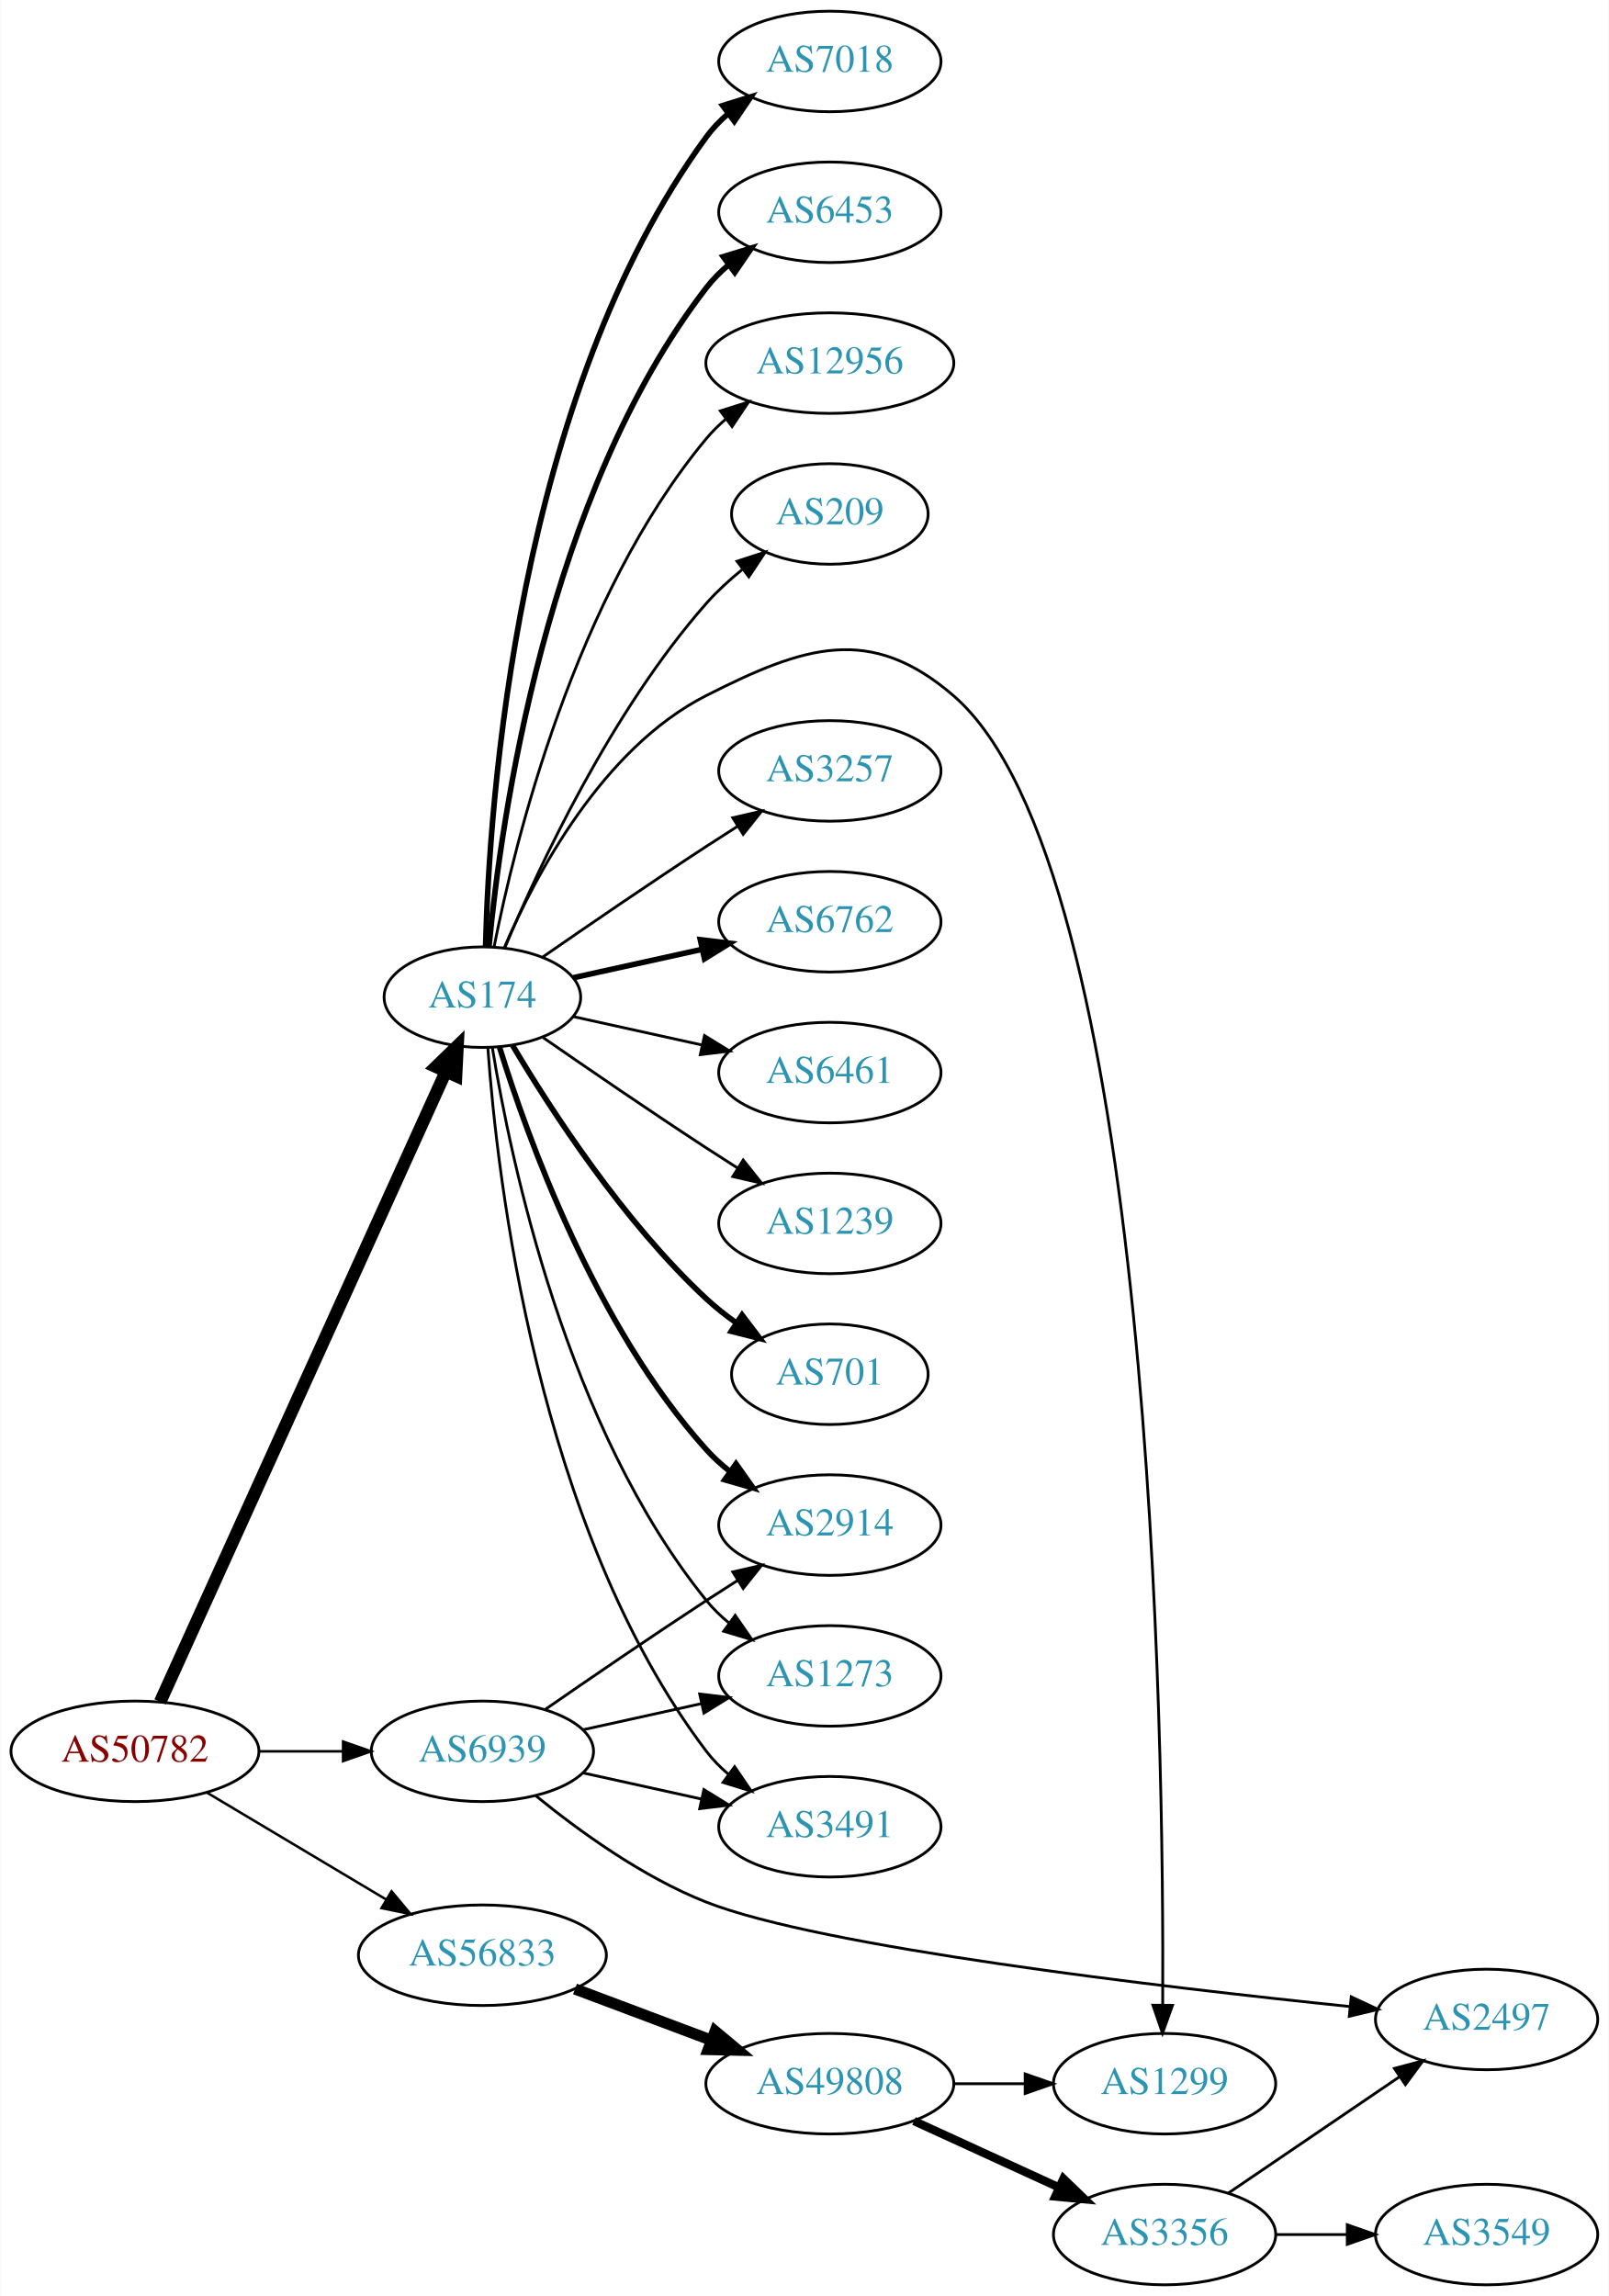
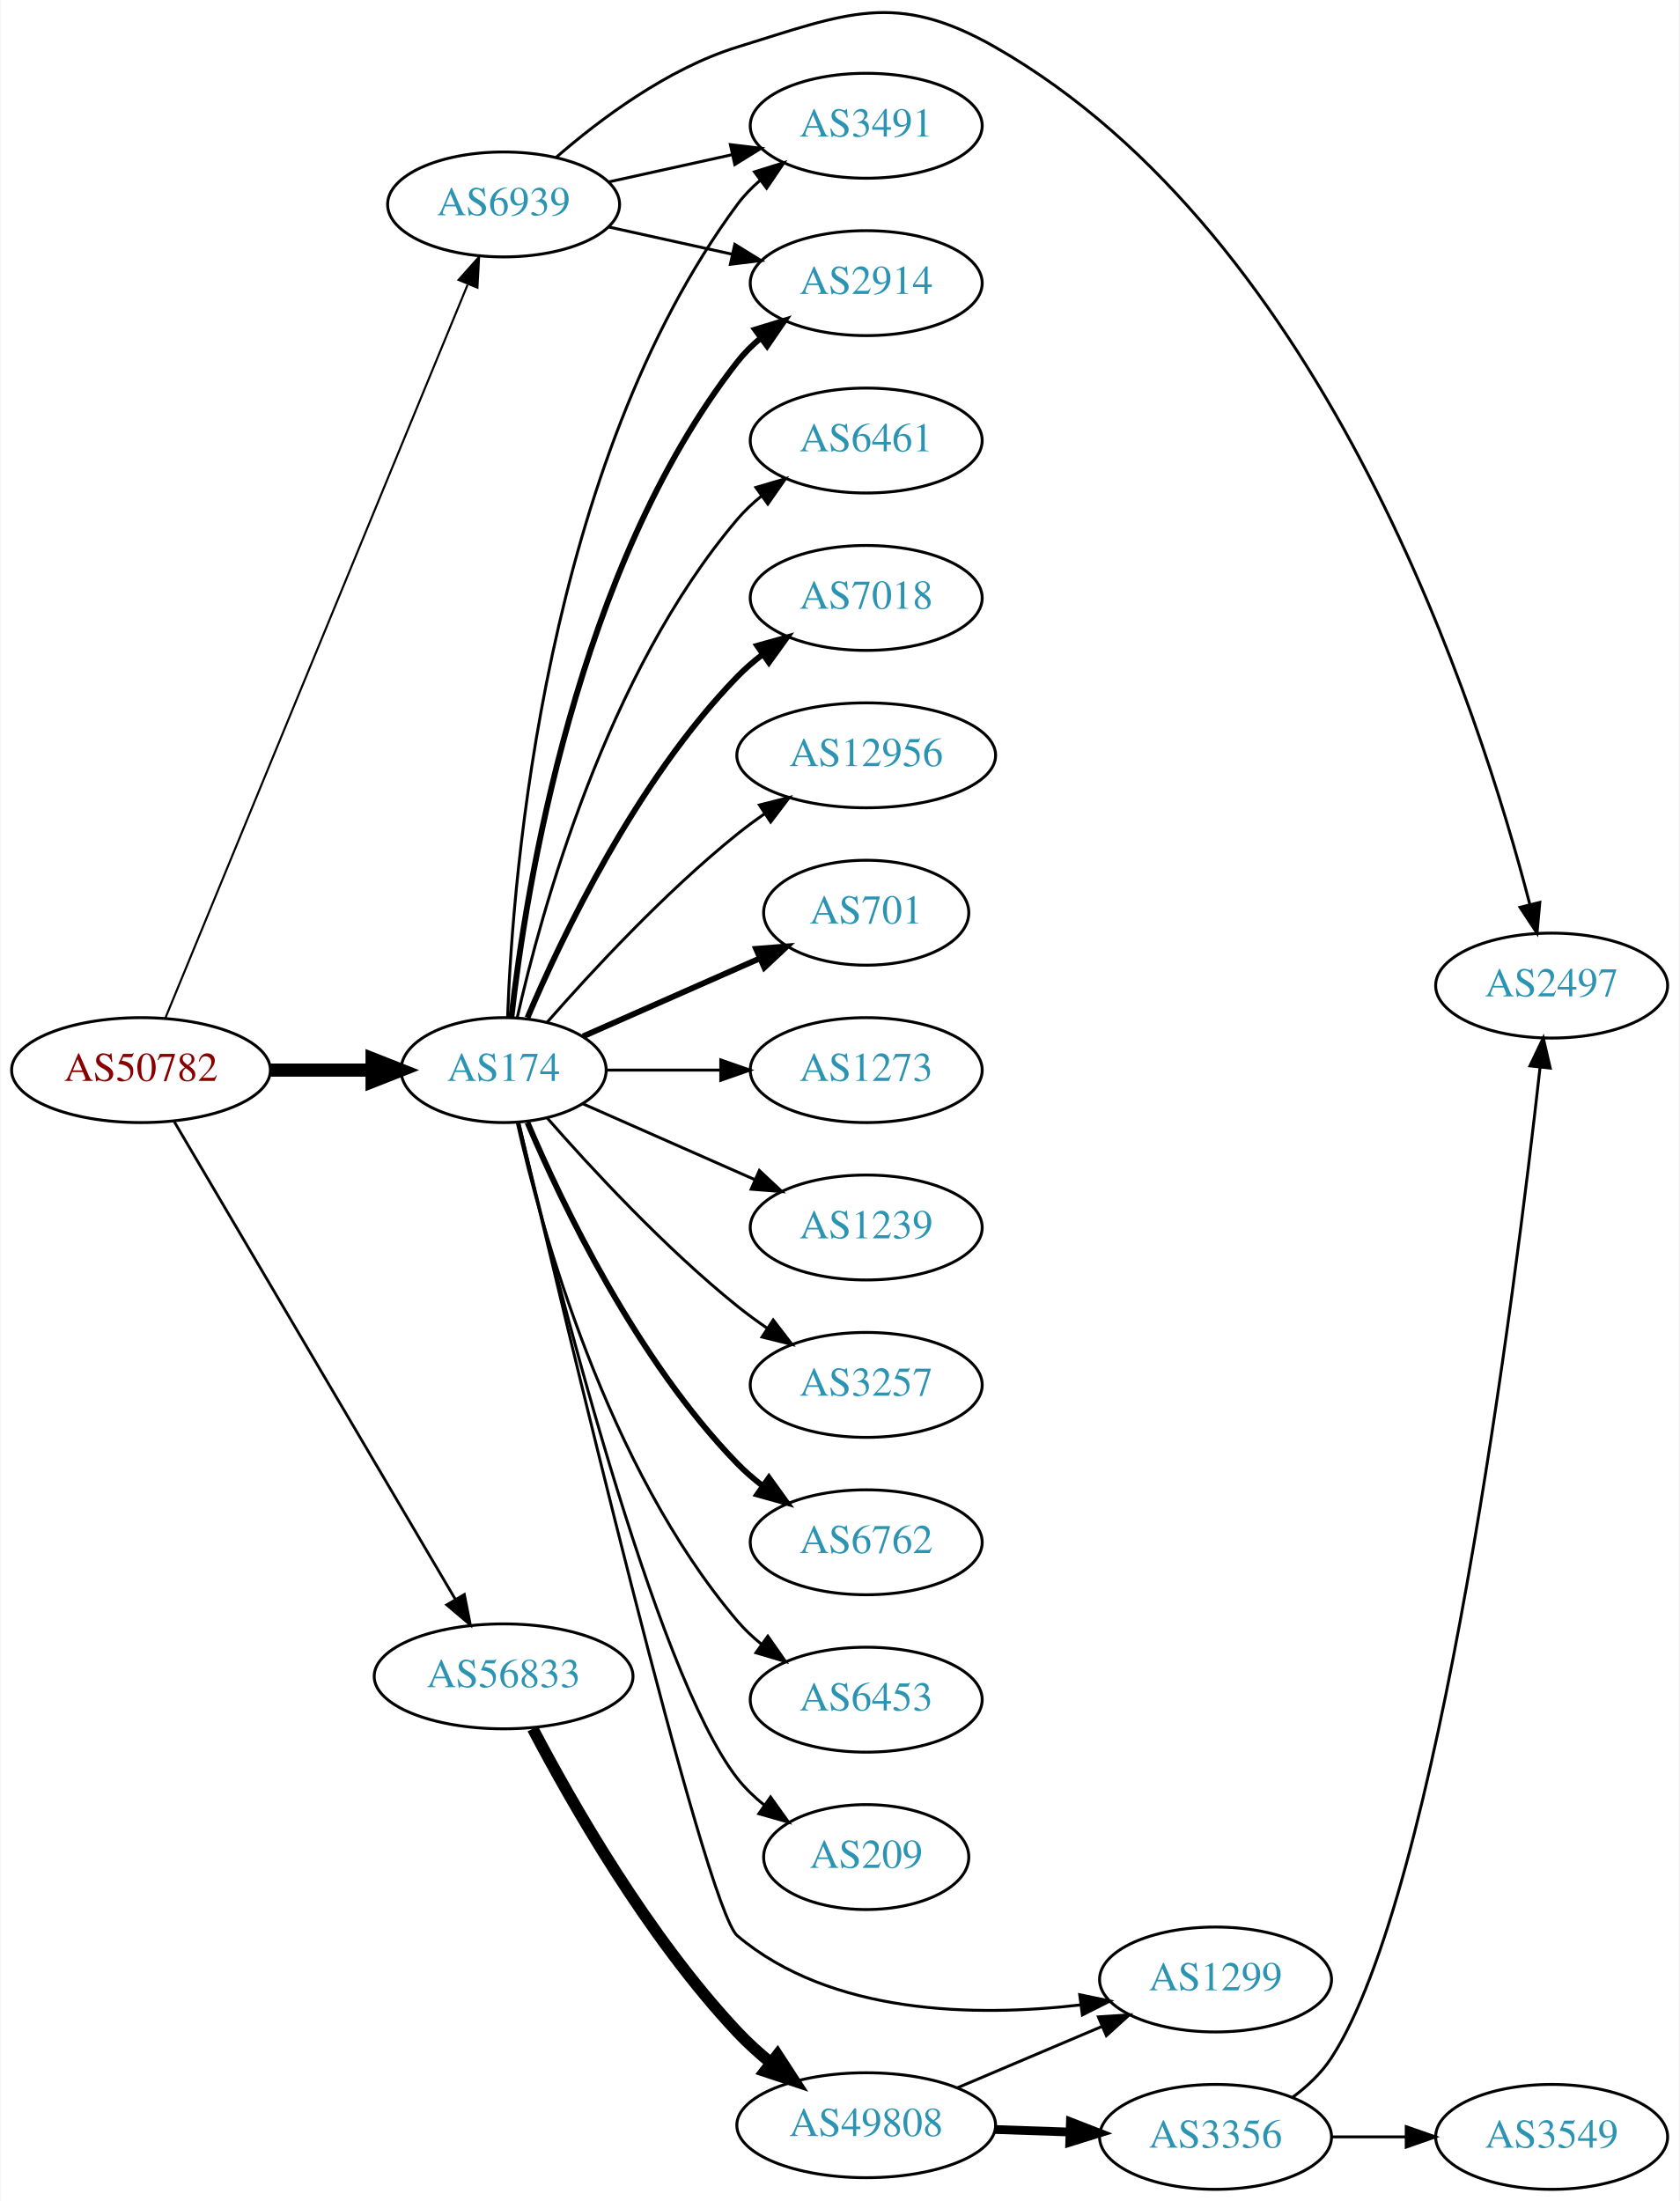
- <svg xmlns="http://www.w3.org/2000/svg" xmlns:xlink="http://www.w3.org/1999/xlink" width="576pt" height="822pt" viewBox="0.00 0.00 575.76 822.00">
-   <g id="graph0" class="graph" transform="scale(1 1) rotate(0) translate(4 818)">
-     <polygon fill="white" stroke="none" points="-4,4 -4,-818 571.762,-818 571.762,4 -4,4" />
+ <svg xmlns="http://www.w3.org/2000/svg" xmlns:xlink="http://www.w3.org/1999/xlink" width="576pt" height="755pt" viewBox="0.00 0.00 575.76 755.14">
+   <g id="graph0" class="graph" transform="scale(1 1) rotate(0) translate(4 751.143)">
+     <polygon fill="white" stroke="none" points="-4,4 -4,-751.143 571.762,-751.143 571.762,4 -4,4" />
    <g id="node1" class="node">
      <g id="a_node1">
        <a xlink:href="/asn/50782" xlink:title="AS50782 ~ COSYS DATA GmbH [AT]">
-           <ellipse fill="#ffffff" stroke="black" cx="44.196" cy="-191" rx="44.393" ry="18" />
-           <text text-anchor="middle" x="44.196" y="-187.3" font-family="Times,serif" font-size="14.00" fill="#880000">AS50782</text>
+           <ellipse fill="#ffffff" stroke="black" cx="44.196" cy="-384" rx="44.393" ry="18" />
+           <text text-anchor="middle" x="44.196" y="-380.3" font-family="Times,serif" font-size="14.00" fill="#880000">AS50782</text>
        </a>
      </g>
    </g>
    <g id="node2" class="node">
      <g id="a_node2">
        <a xlink:href="/asn/174" xlink:title="AS174 ~ Cogent Communications [US]">
-           <ellipse fill="#ffffff" stroke="black" cx="168.588" cy="-461" rx="35.194" ry="18" />
-           <text text-anchor="middle" x="168.588" y="-457.3" font-family="Times,serif" font-size="14.00" fill="#2c94b3">AS174</text>
+           <ellipse fill="#ffffff" stroke="black" cx="168.588" cy="-384" rx="35.194" ry="18" />
+           <text text-anchor="middle" x="168.588" y="-380.3" font-family="Times,serif" font-size="14.00" fill="#2c94b3">AS174</text>
        </a>
      </g>
    </g>
    <g id="edge1" class="edge">
-       <path fill="none" stroke="black" stroke-width="4.5" d="M53.227,-208.715C74.154,-254.882 130.466,-379.108 155.41,-434.135" />
-       <polygon fill="black" stroke="black" stroke-width="4.5" points="151.972,-436.088 159.687,-443.57 159.145,-432.837 151.972,-436.088" />
+       <path fill="none" stroke="black" stroke-width="4.5" d="M88.692,-384C99.949,-384 112.081,-384 123.375,-384" />
+       <polygon fill="black" stroke="black" stroke-width="4.5" points="123.462,-387.938 133.462,-384 123.462,-380.063 123.462,-387.938" />
    </g>
    <g id="node3" class="node">
      <g id="a_node3">
        <a xlink:href="/asn/56833" xlink:title="AS56833 ~ mieX.at [AT]">
-           <ellipse fill="#ffffff" stroke="black" cx="168.588" cy="-118" rx="44.393" ry="18" />
-           <text text-anchor="middle" x="168.588" y="-114.3" font-family="Times,serif" font-size="14.00" fill="#2c94b3">AS56833</text>
+           <ellipse fill="#ffffff" stroke="black" cx="168.588" cy="-176" rx="44.393" ry="18" />
+           <text text-anchor="middle" x="168.588" y="-172.3" font-family="Times,serif" font-size="14.00" fill="#2c94b3">AS56833</text>
        </a>
      </g>
    </g>
    <g id="edge2" class="edge">
-       <path fill="none" stroke="black" stroke-width="0.9" d="M69.964,-176.227C88.461,-165.195 113.94,-149.998 134.23,-137.896" />
-       <polygon fill="black" stroke="black" stroke-width="0.9" points="136.062,-140.879 142.857,-132.751 132.476,-134.867 136.062,-140.879" />
+       <path fill="none" stroke="black" stroke-width="0.947" d="M55.631,-366.266C77.174,-329.655 126.667,-245.544 152.011,-202.472" />
+       <polygon fill="black" stroke="black" stroke-width="0.947" points="155.125,-204.083 157.18,-193.689 149.092,-200.533 155.125,-204.083" />
    </g>
    <g id="node4" class="node">
      <g id="a_node4">
        <a xlink:href="/asn/6939" xlink:title="AS6939 ~ Hurricane Electric LLC [US]">
-           <ellipse fill="#ffffff" stroke="black" cx="168.588" cy="-191" rx="39.794" ry="18" />
-           <text text-anchor="middle" x="168.588" y="-187.3" font-family="Times,serif" font-size="14.00" fill="#2c94b3">AS6939</text>
+           <ellipse fill="#ffffff" stroke="black" cx="168.588" cy="-681" rx="39.794" ry="18" />
+           <text text-anchor="middle" x="168.588" y="-677.3" font-family="Times,serif" font-size="14.00" fill="#2c94b3">AS6939</text>
        </a>
      </g>
    </g>
    <g id="edge3" class="edge">
-       <path fill="none" stroke="black" stroke-width="0.9" d="M88.692,-191C98.381,-191 108.717,-191 118.61,-191" />
-       <polygon fill="black" stroke="black" stroke-width="0.9" points="118.713,-194.5 128.713,-191 118.713,-187.5 118.713,-194.5" />
+       <path fill="none" stroke="black" stroke-width="0.711" d="M52.486,-401.689C73.015,-451.507 131.429,-593.254 156.229,-653.436" />
+       <polygon fill="black" stroke="black" stroke-width="0.711" points="153.136,-655.116 160.182,-663.028 159.608,-652.449 153.136,-655.116" />
    </g>
    <g id="node5" class="node">
      <g id="a_node5">
-         <a xlink:href="/asn/3257" xlink:title="AS3257 ~ GTT [DE]">
-           <ellipse fill="#ffffff" stroke="black" cx="292.98" cy="-542" rx="39.794" ry="18" />
-           <text text-anchor="middle" x="292.98" y="-538.3" font-family="Times,serif" font-size="14.00" fill="#2c94b3">AS3257</text>
+         <a xlink:href="/asn/3491" xlink:title="AS3491 ~ PCCW Global, Inc. [US]">
+           <ellipse fill="#ffffff" stroke="black" cx="292.98" cy="-708" rx="39.794" ry="18" />
+           <text text-anchor="middle" x="292.98" y="-704.3" font-family="Times,serif" font-size="14.00" fill="#2c94b3">AS3491</text>
        </a>
      </g>
    </g>
    <g id="edge4" class="edge">
-       <path fill="none" stroke="black" d="M190.279,-475.44C206.17,-486.449 228.721,-501.897 248.784,-515 252.366,-517.339 256.137,-519.759 259.897,-522.144" />
-       <polygon fill="black" stroke="black" points="258.23,-525.231 268.558,-527.596 261.959,-519.307 258.23,-525.231" />
+       <path fill="none" stroke="black" d="M169.94,-401.993C171.766,-451.457 182.82,-591.73 248.784,-681 251.018,-684.023 253.701,-686.786 256.621,-689.293" />
+       <polygon fill="black" stroke="black" points="254.647,-692.186 264.765,-695.331 258.816,-686.563 254.647,-692.186" />
    </g>
    <g id="node6" class="node">
      <g id="a_node6">
-         <a xlink:href="/asn/6762" xlink:title="AS6762 ~ TELECOM ITALIA SPARKLE S.p.A. [IT]">
-           <ellipse fill="#ffffff" stroke="black" cx="292.98" cy="-488" rx="39.794" ry="18" />
-           <text text-anchor="middle" x="292.98" y="-484.3" font-family="Times,serif" font-size="14.00" fill="#2c94b3">AS6762</text>
+         <a xlink:href="/asn/6461" xlink:title="AS6461 ~ Zayo Bandwidth [US]">
+           <ellipse fill="#ffffff" stroke="black" cx="292.98" cy="-600" rx="39.794" ry="18" />
+           <text text-anchor="middle" x="292.98" y="-596.3" font-family="Times,serif" font-size="14.00" fill="#2c94b3">AS6461</text>
        </a>
      </g>
    </g>
    <g id="edge5" class="edge">
-       <path fill="none" stroke="black" stroke-width="2" d="M201.107,-467.953C215.168,-471.055 231.986,-474.765 247.31,-478.146" />
-       <polygon fill="black" stroke="black" stroke-width="2" points="246.601,-481.573 257.12,-480.31 248.109,-474.738 246.601,-481.573" />
+       <path fill="none" stroke="black" d="M173.282,-402.075C181.422,-438.148 203.855,-520.14 248.784,-573 251.219,-575.864 254.035,-578.521 257.04,-580.961" />
+       <polygon fill="black" stroke="black" points="255.139,-583.905 265.3,-586.906 259.228,-578.224 255.139,-583.905" />
    </g>
    <g id="node7" class="node">
      <g id="a_node7">
-         <a xlink:href="/asn/6461" xlink:title="AS6461 ~ Zayo Bandwidth [US]">
-           <ellipse fill="#ffffff" stroke="black" cx="292.98" cy="-434" rx="39.794" ry="18" />
-           <text text-anchor="middle" x="292.98" y="-430.3" font-family="Times,serif" font-size="14.00" fill="#2c94b3">AS6461</text>
+         <a xlink:href="/asn/7018" xlink:title="AS7018 ~ AT&amp;T Services, Inc. [US]">
+           <ellipse fill="#ffffff" stroke="black" cx="292.98" cy="-546" rx="39.794" ry="18" />
+           <text text-anchor="middle" x="292.98" y="-542.3" font-family="Times,serif" font-size="14.00" fill="#2c94b3">AS7018</text>
        </a>
      </g>
    </g>
    <g id="edge6" class="edge">
-       <path fill="none" stroke="black" d="M201.107,-454.047C215.168,-450.945 231.986,-447.235 247.31,-443.854" />
-       <polygon fill="black" stroke="black" points="248.109,-447.262 257.12,-441.69 246.601,-440.427 248.109,-447.262" />
+       <path fill="none" stroke="black" stroke-width="2" d="M176.779,-401.975C188.546,-429.682 214.12,-483.348 248.784,-519 251.404,-521.695 254.345,-524.239 257.428,-526.608" />
+       <polygon fill="black" stroke="black" stroke-width="2" points="255.594,-529.597 265.796,-532.455 259.603,-523.859 255.594,-529.597" />
    </g>
    <g id="node8" class="node">
      <g id="a_node8">
-         <a xlink:href="/asn/1239" xlink:title="AS1239 ~ Sprint [US]">
-           <ellipse fill="#ffffff" stroke="black" cx="292.98" cy="-380" rx="39.794" ry="18" />
-           <text text-anchor="middle" x="292.98" y="-376.3" font-family="Times,serif" font-size="14.00" fill="#2c94b3">AS1239</text>
+         <a xlink:href="/asn/12956" xlink:title="AS12956 ~ TELXIUS [ES]">
+           <ellipse fill="#ffffff" stroke="black" cx="292.98" cy="-492" rx="44.393" ry="18" />
+           <text text-anchor="middle" x="292.98" y="-488.3" font-family="Times,serif" font-size="14.00" fill="#2c94b3">AS12956</text>
        </a>
      </g>
    </g>
    <g id="edge7" class="edge">
-       <path fill="none" stroke="black" d="M190.279,-446.56C206.17,-435.551 228.721,-420.103 248.784,-407 252.366,-404.661 256.137,-402.241 259.897,-399.856" />
-       <polygon fill="black" stroke="black" points="261.959,-402.693 268.558,-394.404 258.23,-396.769 261.959,-402.693" />
+       <path fill="none" stroke="black" d="M183.462,-400.345C198.532,-417.559 223.81,-444.901 248.784,-465 251.712,-467.357 254.859,-469.675 258.07,-471.902" />
+       <polygon fill="black" stroke="black" points="256.346,-474.958 266.618,-477.552 260.206,-469.118 256.346,-474.958" />
    </g>
    <g id="node9" class="node">
      <g id="a_node9">
-         <a xlink:href="/asn/701" xlink:title="AS701 ~ UUNET [US]">
-           <ellipse fill="#ffffff" stroke="black" cx="292.98" cy="-326" rx="35.194" ry="18" />
-           <text text-anchor="middle" x="292.98" y="-322.3" font-family="Times,serif" font-size="14.00" fill="#2c94b3">AS701</text>
+         <a xlink:href="/asn/2914" xlink:title="AS2914 ~ NTT America, Inc. [US]">
+           <ellipse fill="#ffffff" stroke="black" cx="292.98" cy="-654" rx="39.794" ry="18" />
+           <text text-anchor="middle" x="292.98" y="-650.3" font-family="Times,serif" font-size="14.00" fill="#2c94b3">AS2914</text>
        </a>
      </g>
    </g>
    <g id="edge8" class="edge">
-       <path fill="none" stroke="black" stroke-width="2" d="M179.401,-443.721C192.907,-420.989 218.967,-380.686 248.784,-353 252.081,-349.939 255.774,-347.028 259.575,-344.328" />
-       <polygon fill="black" stroke="black" stroke-width="2" points="261.549,-347.219 267.956,-338.78 257.686,-341.381 261.549,-347.219" />
+       <path fill="none" stroke="black" stroke-width="2" d="M171.268,-402.129C176.098,-445.368 193.439,-556.216 248.784,-627 251.099,-629.961 253.836,-632.683 256.791,-635.164" />
+       <polygon fill="black" stroke="black" stroke-width="2" points="254.847,-638.078 264.982,-641.165 258.985,-632.432 254.847,-638.078" />
    </g>
    <g id="node10" class="node">
      <g id="a_node10">
-         <a xlink:href="/asn/7018" xlink:title="AS7018 ~ AT&amp;T Services, Inc. [US]">
-           <ellipse fill="#ffffff" stroke="black" cx="292.98" cy="-796" rx="39.794" ry="18" />
-           <text text-anchor="middle" x="292.98" y="-792.3" font-family="Times,serif" font-size="14.00" fill="#2c94b3">AS7018</text>
+         <a xlink:href="/asn/701" xlink:title="AS701 ~ UUNET [US]">
+           <ellipse fill="#ffffff" stroke="black" cx="292.98" cy="-438" rx="35.194" ry="18" />
+           <text text-anchor="middle" x="292.98" y="-434.3" font-family="Times,serif" font-size="14.00" fill="#2c94b3">AS701</text>
        </a>
      </g>
    </g>
    <g id="edge9" class="edge">
-       <path fill="none" stroke="black" stroke-width="2" d="M169.733,-479.283C171.017,-530.223 180.786,-676.113 248.784,-769 251.004,-772.033 253.678,-774.803 256.593,-777.314" />
-       <polygon fill="black" stroke="black" stroke-width="2" points="254.614,-780.204 264.729,-783.357 258.788,-774.584 254.614,-780.204" />
+       <path fill="none" stroke="black" stroke-width="2" d="M195.844,-395.584C213.51,-403.379 237.018,-413.75 256.366,-422.287" />
+       <polygon fill="black" stroke="black" stroke-width="2" points="255.206,-425.6 265.768,-426.435 258.031,-419.196 255.206,-425.6" />
    </g>
    <g id="node11" class="node">
      <g id="a_node11">
-         <a xlink:href="/asn/3491" xlink:title="AS3491 ~ PCCW Global, Inc. [US]">
-           <ellipse fill="#ffffff" stroke="black" cx="292.98" cy="-164" rx="39.794" ry="18" />
-           <text text-anchor="middle" x="292.98" y="-160.3" font-family="Times,serif" font-size="14.00" fill="#2c94b3">AS3491</text>
+         <a xlink:href="/asn/1273" xlink:title="AS1273 ~ Vodafone Group PLC [EU]">
+           <ellipse fill="#ffffff" stroke="black" cx="292.98" cy="-384" rx="39.794" ry="18" />
+           <text text-anchor="middle" x="292.98" y="-380.3" font-family="Times,serif" font-size="14.00" fill="#2c94b3">AS1273</text>
        </a>
      </g>
    </g>
    <g id="edge10" class="edge">
-       <path fill="none" stroke="black" d="M170.537,-442.964C173.823,-396.543 188.133,-270.993 248.784,-191 251.055,-188.005 253.763,-185.26 256.699,-182.765" />
-       <polygon fill="black" stroke="black" points="258.893,-185.496 264.864,-176.744 254.739,-179.862 258.893,-185.496" />
+       <path fill="none" stroke="black" d="M204.007,-384C216.058,-384 229.834,-384 242.852,-384" />
+       <polygon fill="black" stroke="black" points="243.081,-387.5 253.081,-384 243.081,-380.5 243.081,-387.5" />
    </g>
    <g id="node12" class="node">
      <g id="a_node12">
-         <a xlink:href="/asn/2914" xlink:title="AS2914 ~ NTT America, Inc. [US]">
-           <ellipse fill="#ffffff" stroke="black" cx="292.98" cy="-272" rx="39.794" ry="18" />
-           <text text-anchor="middle" x="292.98" y="-268.3" font-family="Times,serif" font-size="14.00" fill="#2c94b3">AS2914</text>
+         <a xlink:href="/asn/1239" xlink:title="AS1239 ~ Sprint [US]">
+           <ellipse fill="#ffffff" stroke="black" cx="292.98" cy="-330" rx="39.794" ry="18" />
+           <text text-anchor="middle" x="292.98" y="-326.3" font-family="Times,serif" font-size="14.00" fill="#2c94b3">AS1239</text>
        </a>
      </g>
    </g>
    <g id="edge11" class="edge">
-       <path fill="none" stroke="black" stroke-width="2" d="M174.726,-443.06C184.629,-411.021 208.966,-343.188 248.784,-299 251.3,-296.208 254.172,-293.599 257.211,-291.188" />
-       <polygon fill="black" stroke="black" stroke-width="2" points="259.394,-293.93 265.519,-285.285 255.34,-288.224 259.394,-293.93" />
+       <path fill="none" stroke="black" d="M195.844,-372.416C213.03,-364.833 235.743,-354.812 254.777,-346.414" />
+       <polygon fill="black" stroke="black" points="256.329,-349.555 264.065,-342.316 253.503,-343.151 256.329,-349.555" />
    </g>
    <g id="node13" class="node">
      <g id="a_node13">
-         <a xlink:href="/asn/6453" xlink:title="AS6453 ~ TATA COMMUNICATIONS (AMERICA) INC [US]">
-           <ellipse fill="#ffffff" stroke="black" cx="292.98" cy="-742" rx="39.794" ry="18" />
-           <text text-anchor="middle" x="292.98" y="-738.3" font-family="Times,serif" font-size="14.00" fill="#2c94b3">AS6453</text>
+         <a xlink:href="/asn/3257" xlink:title="AS3257 ~ GTT [DE]">
+           <ellipse fill="#ffffff" stroke="black" cx="292.98" cy="-276" rx="39.794" ry="18" />
+           <text text-anchor="middle" x="292.98" y="-272.3" font-family="Times,serif" font-size="14.00" fill="#2c94b3">AS3257</text>
        </a>
      </g>
    </g>
    <g id="edge12" class="edge">
-       <path fill="none" stroke="black" stroke-width="2" d="M170.969,-479.276C175.187,-523.974 191.36,-640.581 248.784,-715 251.08,-717.976 253.805,-720.708 256.752,-723.194" />
-       <polygon fill="black" stroke="black" stroke-width="2" points="254.801,-726.104 264.932,-729.205 258.945,-720.463 254.801,-726.104" />
+       <path fill="none" stroke="black" d="M183.462,-367.655C198.532,-350.441 223.81,-323.099 248.784,-303 252.04,-300.38 255.565,-297.808 259.149,-295.354" />
+       <polygon fill="black" stroke="black" points="261.068,-298.281 267.522,-289.879 257.237,-292.423 261.068,-298.281" />
    </g>
    <g id="node14" class="node">
      <g id="a_node14">
-         <a xlink:href="/asn/1273" xlink:title="AS1273 ~ Vodafone Group PLC [EU]">
-           <ellipse fill="#ffffff" stroke="black" cx="292.98" cy="-218" rx="39.794" ry="18" />
-           <text text-anchor="middle" x="292.98" y="-214.3" font-family="Times,serif" font-size="14.00" fill="#2c94b3">AS1273</text>
+         <a xlink:href="/asn/6762" xlink:title="AS6762 ~ TELECOM ITALIA SPARKLE S.p.A. [IT]">
+           <ellipse fill="#ffffff" stroke="black" cx="292.98" cy="-222" rx="39.794" ry="18" />
+           <text text-anchor="middle" x="292.98" y="-218.3" font-family="Times,serif" font-size="14.00" fill="#2c94b3">AS6762</text>
        </a>
      </g>
    </g>
    <g id="edge13" class="edge">
-       <path fill="none" stroke="black" d="M172.169,-442.822C178.624,-403.003 198.695,-306.714 248.784,-245 251.153,-242.082 253.926,-239.388 256.903,-236.925" />
-       <polygon fill="black" stroke="black" points="259.094,-239.659 265.125,-230.948 254.978,-233.997 259.094,-239.659" />
+       <path fill="none" stroke="black" stroke-width="2" d="M176.779,-366.025C188.546,-338.318 214.12,-284.652 248.784,-249 251.404,-246.305 254.345,-243.761 257.428,-241.392" />
+       <polygon fill="black" stroke="black" stroke-width="2" points="259.603,-244.141 265.796,-235.545 255.594,-238.403 259.603,-244.141" />
    </g>
    <g id="node15" class="node">
      <g id="a_node15">
-         <a xlink:href="/asn/12956" xlink:title="AS12956 ~ TELXIUS [ES]">
-           <ellipse fill="#ffffff" stroke="black" cx="292.98" cy="-688" rx="44.393" ry="18" />
-           <text text-anchor="middle" x="292.98" y="-684.3" font-family="Times,serif" font-size="14.00" fill="#2c94b3">AS12956</text>
+         <a xlink:href="/asn/6453" xlink:title="AS6453 ~ TATA COMMUNICATIONS (AMERICA) INC [US]">
+           <ellipse fill="#ffffff" stroke="black" cx="292.98" cy="-168" rx="39.794" ry="18" />
+           <text text-anchor="middle" x="292.98" y="-164.3" font-family="Times,serif" font-size="14.00" fill="#2c94b3">AS6453</text>
        </a>
      </g>
    </g>
    <g id="edge14" class="edge">
-       <path fill="none" stroke="black" d="M172.765,-478.966C180.18,-516.51 201.694,-604.475 248.784,-661 250.879,-663.514 253.27,-665.865 255.829,-668.049" />
-       <polygon fill="black" stroke="black" points="253.778,-670.886 263.877,-674.088 257.979,-665.287 253.778,-670.886" />
+       <path fill="none" stroke="black" d="M173.282,-365.925C181.422,-329.852 203.855,-247.86 248.784,-195 251.219,-192.136 254.035,-189.479 257.04,-187.039" />
+       <polygon fill="black" stroke="black" points="259.228,-189.776 265.3,-181.094 255.139,-184.095 259.228,-189.776" />
    </g>
    <g id="node16" class="node">
      <g id="a_node16">
        <a xlink:href="/asn/209" xlink:title="AS209 ~ CenturyLink Communications, LLC [US]">
-           <ellipse fill="#ffffff" stroke="black" cx="292.98" cy="-634" rx="35.194" ry="18" />
-           <text text-anchor="middle" x="292.98" y="-630.3" font-family="Times,serif" font-size="14.00" fill="#2c94b3">AS209</text>
+           <ellipse fill="#ffffff" stroke="black" cx="292.98" cy="-114" rx="35.194" ry="18" />
+           <text text-anchor="middle" x="292.98" y="-110.3" font-family="Times,serif" font-size="14.00" fill="#2c94b3">AS209</text>
        </a>
      </g>
    </g>
    <g id="edge15" class="edge">
-       <path fill="none" stroke="black" d="M176.752,-478.99C188.656,-507.36 214.624,-563.246 248.784,-602 252.564,-606.288 257.008,-610.356 261.582,-614.064" />
-       <polygon fill="black" stroke="black" points="259.755,-617.071 269.84,-620.319 263.981,-611.491 259.755,-617.071" />
+       <path fill="none" stroke="black" d="M173.728,-366.129C185.511,-316.377 220.223,-177.528 248.784,-141 251.42,-137.63 254.601,-134.569 258.029,-131.821" />
+       <polygon fill="black" stroke="black" points="260.167,-134.597 266.331,-125.98 256.139,-128.872 260.167,-134.597" />
    </g>
    <g id="node17" class="node">
      <g id="a_node17">
        <a xlink:href="/asn/1299" xlink:title="AS1299 ~ Telia Carrier [EU]">
          <ellipse fill="#ffffff" stroke="black" cx="412.823" cy="-72" rx="39.794" ry="18" />
          <text text-anchor="middle" x="412.823" y="-68.3" font-family="Times,serif" font-size="14.00" fill="#2c94b3">AS1299</text>
        </a>
      </g>
    </g>
    <g id="edge16" class="edge">
-       <path fill="none" stroke="black" d="M176.513,-478.902C187.465,-504.374 211.452,-550.082 248.784,-569 283.827,-586.758 307.406,-594.633 337.176,-569 408.562,-507.535 412.631,-196.172 412.156,-100.202" />
-       <polygon fill="black" stroke="black" points="415.655,-100.067 412.084,-90.092 408.655,-100.117 415.655,-100.067" />
+       <path fill="none" stroke="black" d="M173.772,-366.071C188.51,-303.245 237.722,-96.336 248.784,-87 280.912,-59.885 330.336,-59.094 366.347,-63.261" />
+       <polygon fill="black" stroke="black" points="366.217,-66.774 376.59,-64.619 367.137,-59.835 366.217,-66.774" />
    </g>
    <g id="node18" class="node">
      <g id="a_node18">
        <a xlink:href="/asn/49808" xlink:title="AS49808 ~ POWERSPEED-AS [AT]">
-           <ellipse fill="#ffffff" stroke="black" cx="292.98" cy="-72" rx="44.393" ry="18" />
-           <text text-anchor="middle" x="292.98" y="-68.3" font-family="Times,serif" font-size="14.00" fill="#2c94b3">AS49808</text>
+           <ellipse fill="#ffffff" stroke="black" cx="292.98" cy="-22" rx="44.393" ry="18" />
+           <text text-anchor="middle" x="292.98" y="-18.3" font-family="Times,serif" font-size="14.00" fill="#2c94b3">AS49808</text>
        </a>
      </g>
    </g>
    <g id="edge17" class="edge">
-       <path fill="none" stroke="black" stroke-width="4" d="M201.745,-105.914C216.643,-100.315 234.53,-93.592 250.435,-87.614" />
-       <polygon fill="black" stroke="black" stroke-width="4" points="251.909,-90.8 260.038,-84.005 249.446,-84.247 251.909,-90.8" />
-     </g>
-     <g id="edge24" class="edge">
-       <path fill="none" stroke="black" d="M204.661,-183.263C217.848,-180.354 233.028,-177.005 246.994,-173.924" />
-       <polygon fill="black" stroke="black" points="247.891,-177.31 256.903,-171.738 246.383,-170.475 247.891,-177.31" />
-     </g>
-     <g id="edge25" class="edge">
-       <path fill="none" stroke="black" d="M190.945,-205.901C206.796,-216.877 228.999,-232.079 248.784,-245 252.366,-247.339 256.137,-249.759 259.897,-252.144" />
-       <polygon fill="black" stroke="black" points="258.23,-255.231 268.558,-257.596 261.959,-249.307 258.23,-255.231" />
+       <path fill="none" stroke="black" stroke-width="4" d="M178.59,-158.045C191.736,-132.939 217.998,-86.75 248.784,-54 252.29,-50.27 256.276,-46.67 260.376,-43.315" />
+       <polygon fill="black" stroke="black" stroke-width="4" points="262.527,-46.077 268.304,-37.196 258.249,-40.535 262.527,-46.077" />
    </g>
    <g id="edge23" class="edge">
-       <path fill="none" stroke="black" d="M204.661,-198.737C217.848,-201.646 233.028,-204.995 246.994,-208.076" />
-       <polygon fill="black" stroke="black" points="246.383,-211.525 256.903,-210.262 247.891,-204.69 246.383,-211.525" />
+       <path fill="none" stroke="black" d="M204.661,-688.737C217.848,-691.646 233.028,-694.995 246.994,-698.076" />
+       <polygon fill="black" stroke="black" points="246.383,-701.525 256.903,-700.262 247.891,-694.69 246.383,-701.525" />
+     </g>
+     <g id="edge22" class="edge">
+       <path fill="none" stroke="black" d="M204.661,-673.263C217.848,-670.354 233.028,-667.005 246.994,-663.924" />
+       <polygon fill="black" stroke="black" points="247.891,-667.31 256.903,-661.738 246.383,-660.475 247.891,-667.31" />
    </g>
    <g id="node20" class="node">
      <g id="a_node20">
        <a xlink:href="/asn/2497" xlink:title="AS2497 ~ Internet Initiative Japan Inc. [JP]">
-           <ellipse fill="#ffffff" stroke="black" cx="528.116" cy="-95" rx="39.794" ry="18" />
-           <text text-anchor="middle" x="528.116" y="-91.3" font-family="Times,serif" font-size="14.00" fill="#2c94b3">AS2497</text>
-         </a>
-       </g>
-     </g>
-     <g id="edge22" class="edge">
-       <path fill="none" stroke="black" d="M187.74,-175.082C202.971,-162.643 225.859,-146 248.784,-137 289.78,-120.905 411.027,-106.654 479.194,-99.629" />
-       <polygon fill="black" stroke="black" points="479.66,-103.099 489.254,-98.605 478.951,-96.135 479.66,-103.099" />
-     </g>
-     <g id="edge19" class="edge">
-       <path fill="none" stroke="black" d="M337.191,-72C345.504,-72 354.267,-72 362.749,-72" />
-       <polygon fill="black" stroke="black" points="362.908,-75.5 372.908,-72 362.908,-68.5 362.908,-75.5" />
+           <ellipse fill="#ffffff" stroke="black" cx="528.116" cy="-413" rx="39.794" ry="18" />
+           <text text-anchor="middle" x="528.116" y="-409.3" font-family="Times,serif" font-size="14.00" fill="#2c94b3">AS2497</text>
+         </a>
+       </g>
+     </g>
+     <g id="edge24" class="edge">
+       <path fill="none" stroke="black" d="M186.51,-697.063C201.534,-710.136 224.772,-727.593 248.784,-735 286.324,-746.58 303.063,-754.484 337.176,-735 451.158,-669.901 503.59,-506.696 520.585,-441.023" />
+       <polygon fill="black" stroke="black" points="524.062,-441.546 523.098,-430.995 517.272,-439.844 524.062,-441.546" />
+     </g>
+     <g id="edge18" class="edge">
+       <path fill="none" stroke="black" d="M324.328,-34.876C339.35,-41.25 357.642,-49.011 373.609,-55.786" />
+       <polygon fill="black" stroke="black" points="372.627,-59.172 383.2,-59.855 375.362,-52.728 372.627,-59.172" />
    </g>
    <g id="node19" class="node">
      <g id="a_node19">
        <a xlink:href="/asn/3356" xlink:title="AS3356 ~ Level 3 Parent, LLC [US]">
          <ellipse fill="#ffffff" stroke="black" cx="412.823" cy="-18" rx="39.794" ry="18" />
          <text text-anchor="middle" x="412.823" y="-14.3" font-family="Times,serif" font-size="14.00" fill="#2c94b3">AS3356</text>
        </a>
      </g>
    </g>
-     <g id="edge18" class="edge">
-       <path fill="none" stroke="black" stroke-width="3" d="M323.11,-58.652C338.721,-51.498 358.119,-42.609 374.791,-34.969" />
-       <polygon fill="black" stroke="black" stroke-width="3" points="376.61,-37.986 384.243,-30.638 373.694,-31.622 376.61,-37.986" />
+     <g id="edge19" class="edge">
+       <path fill="none" stroke="black" stroke-width="3" d="M337.191,-20.533C345.504,-20.251 354.267,-19.954 362.749,-19.666" />
+       <polygon fill="black" stroke="black" stroke-width="3" points="363.032,-23.158 372.908,-19.321 362.795,-16.162 363.032,-23.158" />
    </g>
    <g id="edge20" class="edge">
-       <path fill="none" stroke="black" d="M435.667,-32.846C453.064,-44.67 477.612,-61.354 496.894,-74.46" />
-       <polygon fill="black" stroke="black" points="495.101,-77.473 505.339,-80.199 499.036,-71.683 495.101,-77.473" />
+       <path fill="none" stroke="black" d="M439.213,-31.56C444.265,-35.306 449.058,-39.799 452.469,-45 489.617,-101.63 515.638,-308.76 524.122,-384.778" />
+       <polygon fill="black" stroke="black" points="520.675,-385.451 525.246,-395.009 527.633,-384.687 520.675,-385.451" />
    </g>
    <g id="node21" class="node">
      <g id="a_node21">
        <a xlink:href="/asn/3549" xlink:title="AS3549 ~ Level 3 Parent, LLC [US]">
          <ellipse fill="#ffffff" stroke="black" cx="528.116" cy="-18" rx="39.794" ry="18" />
          <text text-anchor="middle" x="528.116" y="-14.3" font-family="Times,serif" font-size="14.00" fill="#2c94b3">AS3549</text>
        </a>
      </g>
    </g>
    <g id="edge21" class="edge">
      <path fill="none" stroke="black" d="M452.495,-18C460.698,-18 469.462,-18 477.994,-18" />
      <polygon fill="black" stroke="black" points="478.233,-21.5 488.233,-18 478.233,-14.5 478.233,-21.5" />
    </g>
  </g>
</svg>
